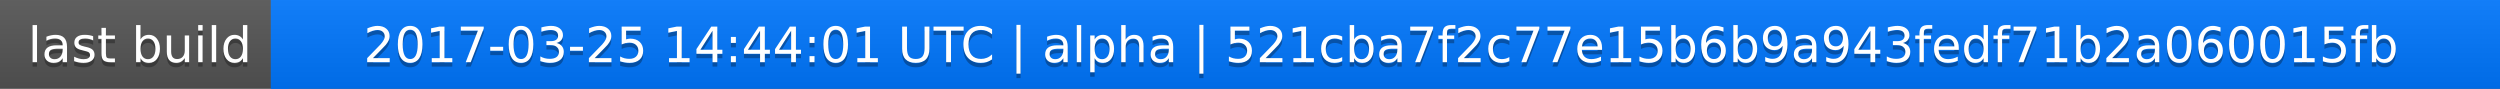
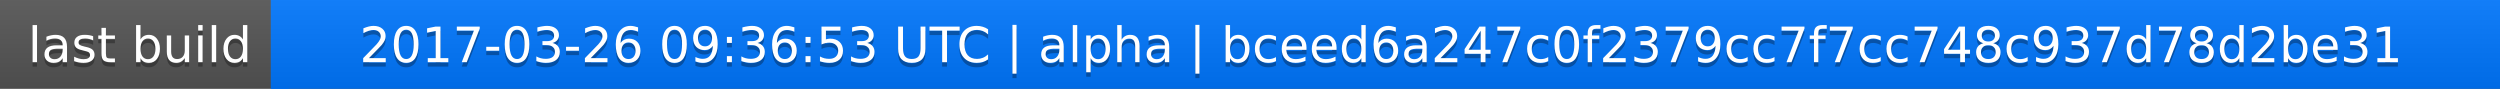
<svg xmlns="http://www.w3.org/2000/svg" width="563" height="20">
  <linearGradient id="a" x2="0" y2="100%">
    <stop offset="0" stop-color="#bbb" stop-opacity=".1" />
    <stop offset="1" stop-opacity=".1" />
  </linearGradient>
  <rect rx="0" width="563" height="20" fill="#555" />
  <rect rx="0" x="61" width="502" height="20" fill="#07f" />
  <path fill="#07f" d="M61 0h4v20h-4z" />
  <rect rx="0" width="563" height="20" fill="url(#a)" />
  <g fill="#fff" text-anchor="middle" font-family="DejaVu Sans,Verdana,Geneva,sans-serif" font-size="11">
    <text x="31.5" y="15" fill="#010101" fill-opacity=".3">last build</text>
    <text x="31.5" y="14">last build</text>
-     <text x="311" y="15" fill="#010101" fill-opacity=".3">2017-03-25 14:44:01 UTC | alpha | 521cba7f2c77e15b6b9a943fedf71b2a060015fb</text>
-     <text x="311" y="14">2017-03-25 14:44:01 UTC | alpha | 521cba7f2c77e15b6b9a943fedf71b2a060015fb</text>
+     <text x="311" y="15" fill="#010101" fill-opacity=".3">2017-03-26 09:36:53 UTC | alpha | bceed6a247c0f2379cc7f7cc748c937d78d2be31</text>
+     <text x="311" y="14">2017-03-26 09:36:53 UTC | alpha | bceed6a247c0f2379cc7f7cc748c937d78d2be31</text>
  </g>
</svg>
